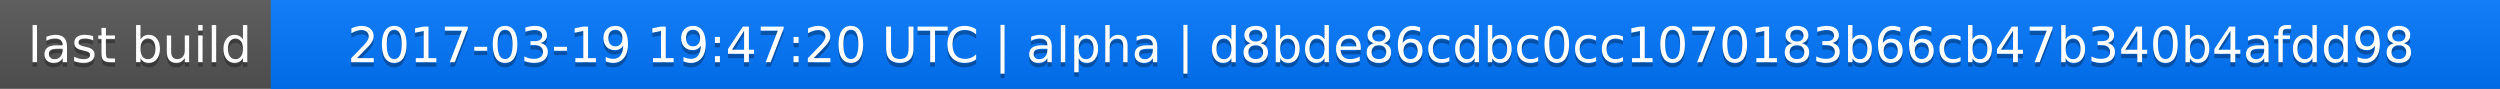
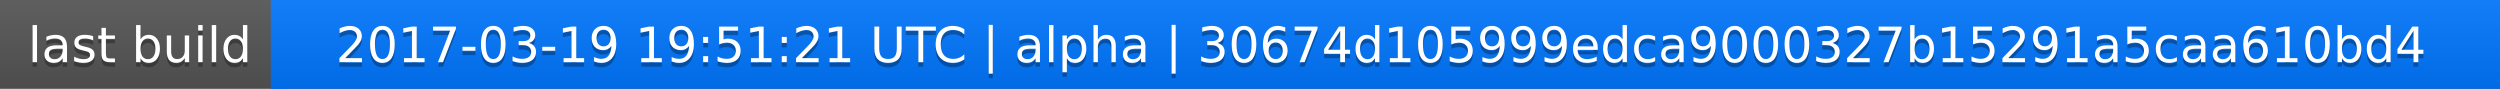
<svg xmlns="http://www.w3.org/2000/svg" width="563" height="20">
  <linearGradient id="a" x2="0" y2="100%">
    <stop offset="0" stop-color="#bbb" stop-opacity=".1" />
    <stop offset="1" stop-opacity=".1" />
  </linearGradient>
  <rect rx="0" width="563" height="20" fill="#555" />
  <rect rx="0" x="61" width="502" height="20" fill="#07f" />
  <path fill="#07f" d="M61 0h4v20h-4z" />
  <rect rx="0" width="563" height="20" fill="url(#a)" />
  <g fill="#fff" text-anchor="middle" font-family="DejaVu Sans,Verdana,Geneva,sans-serif" font-size="11">
    <text x="31.5" y="15" fill="#010101" fill-opacity=".3">last build</text>
    <text x="31.5" y="14">last build</text>
-     <text x="311" y="15" fill="#010101" fill-opacity=".3">2017-03-19 19:47:20 UTC | alpha | d8bde86cdbc0cc1070183b66cb47b340b4afdd98</text>
-     <text x="311" y="14">2017-03-19 19:47:20 UTC | alpha | d8bde86cdbc0cc1070183b66cb47b340b4afdd98</text>
+     <text x="311" y="15" fill="#010101" fill-opacity=".3">2017-03-19 19:51:21 UTC | alpha | 30674d105999edca9000327b15291a5caa610bd4</text>
+     <text x="311" y="14">2017-03-19 19:51:21 UTC | alpha | 30674d105999edca9000327b15291a5caa610bd4</text>
  </g>
</svg>
